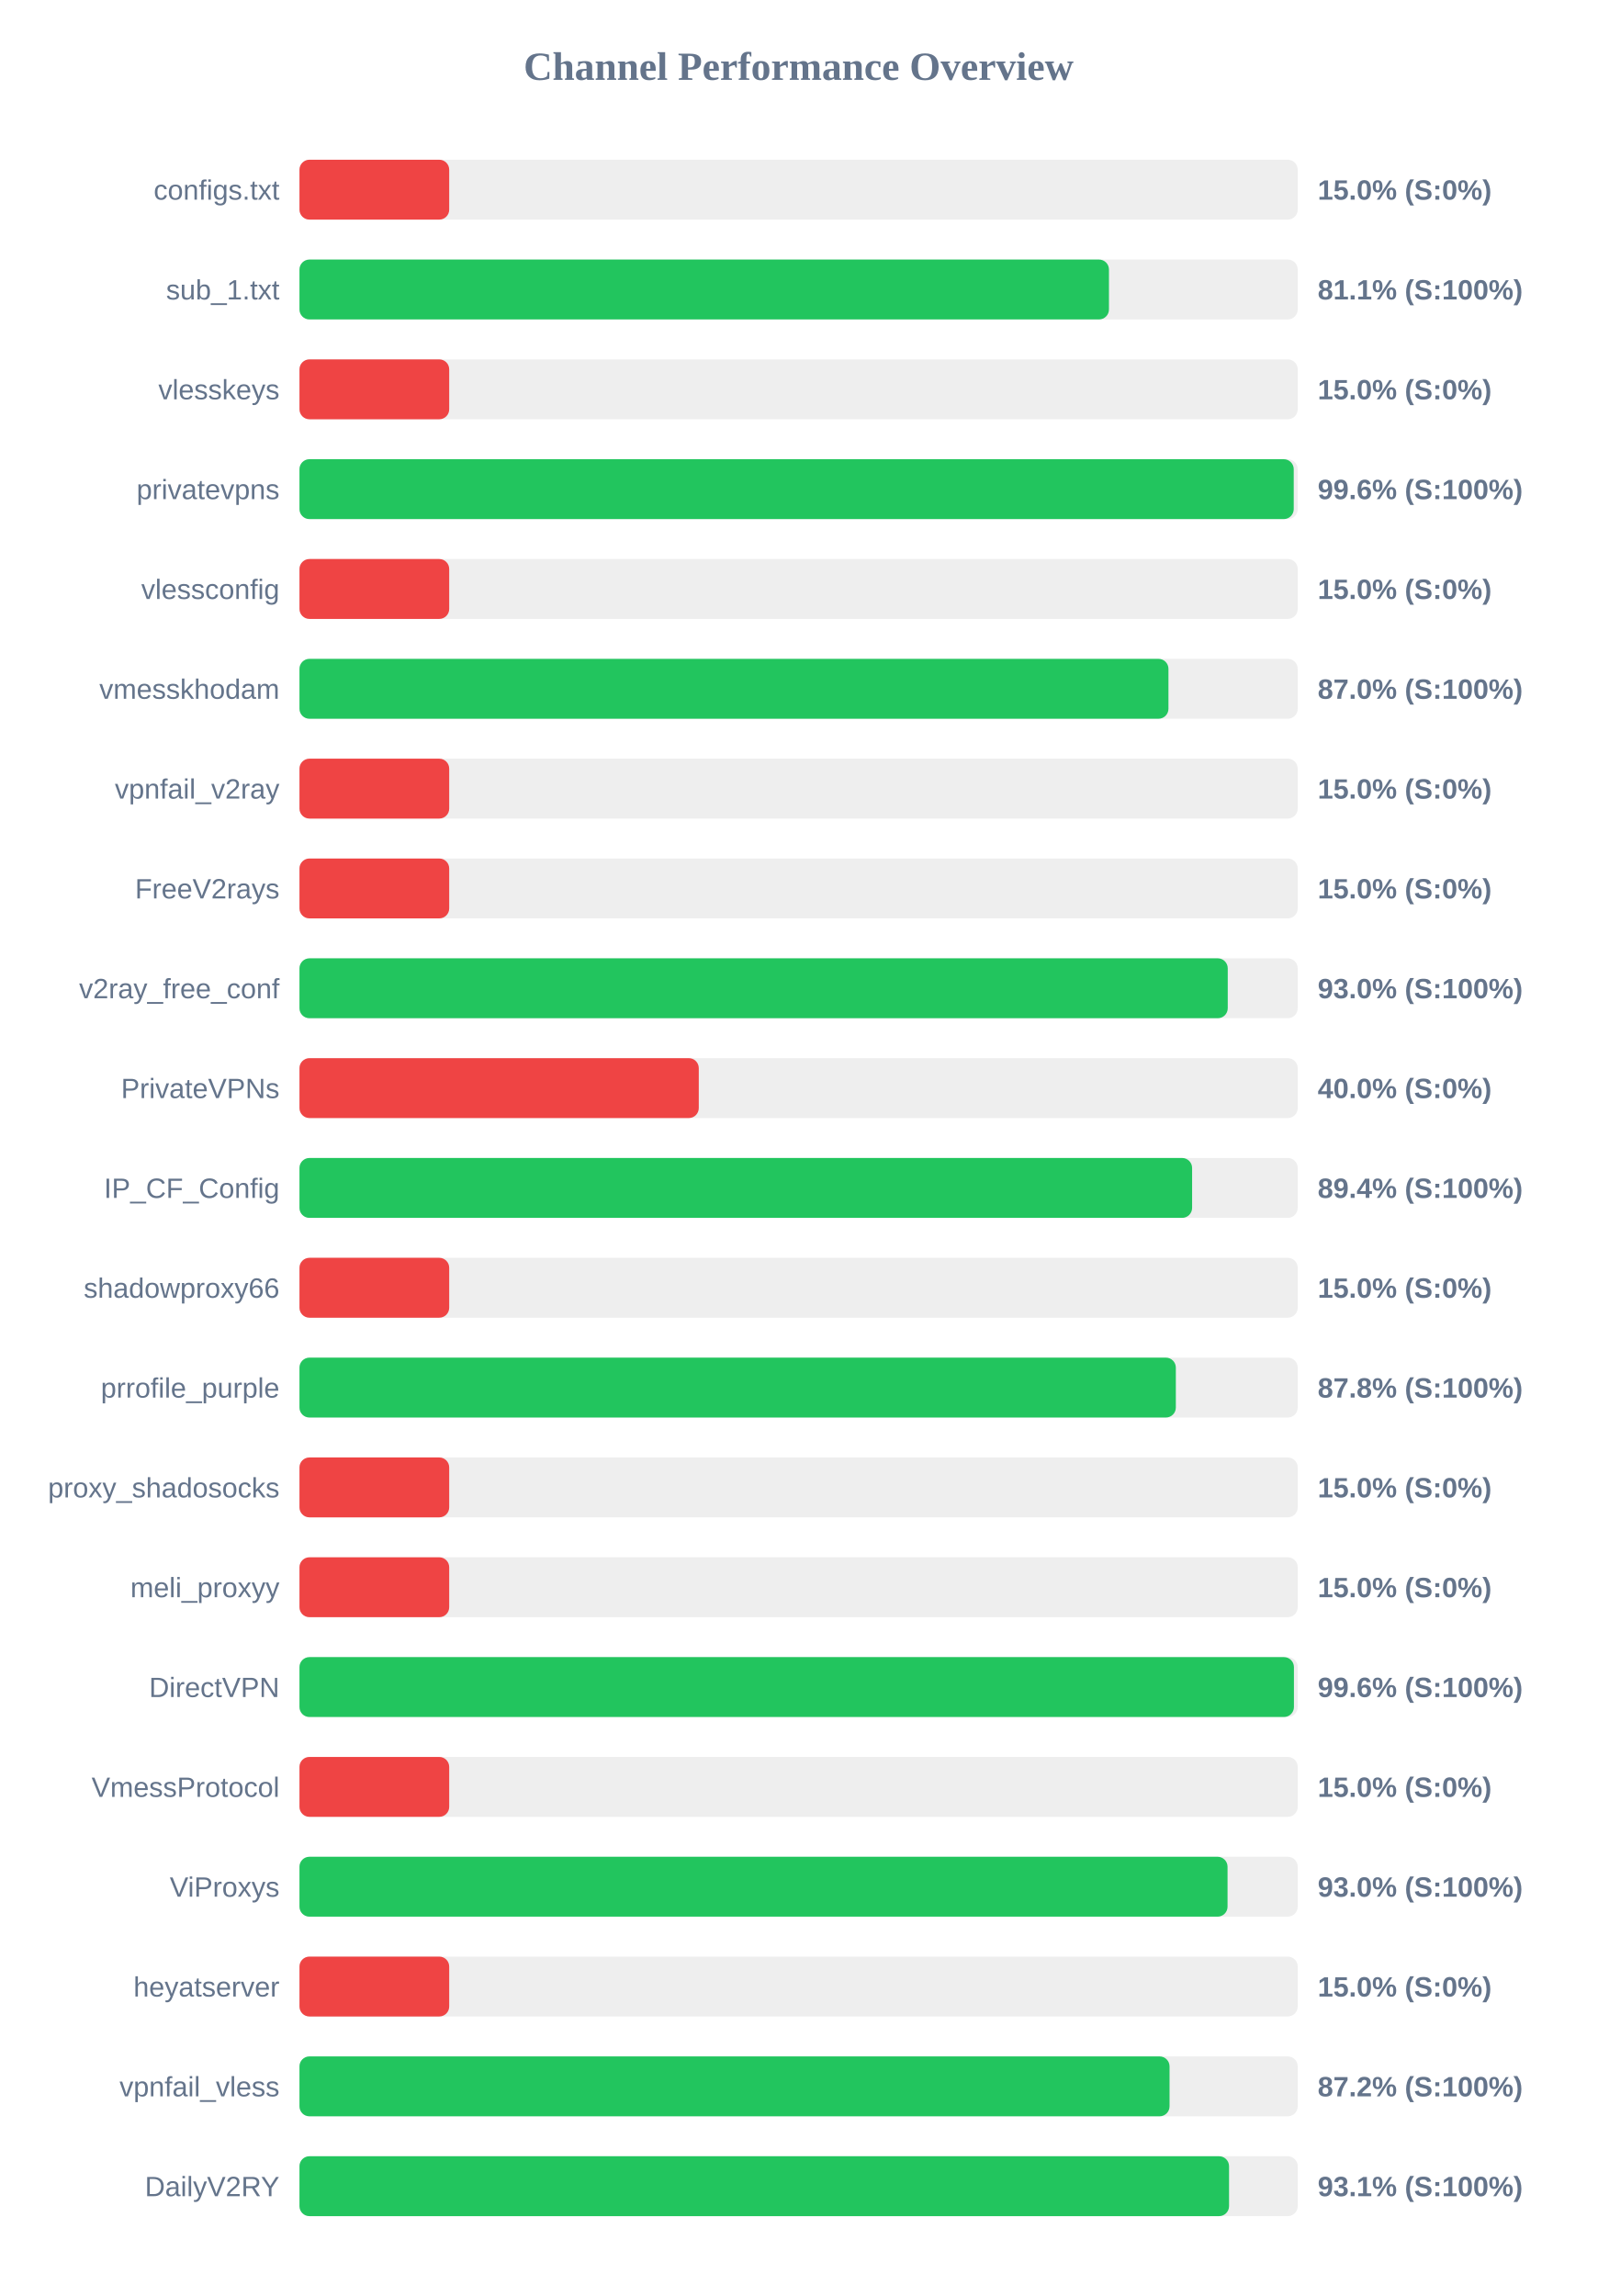
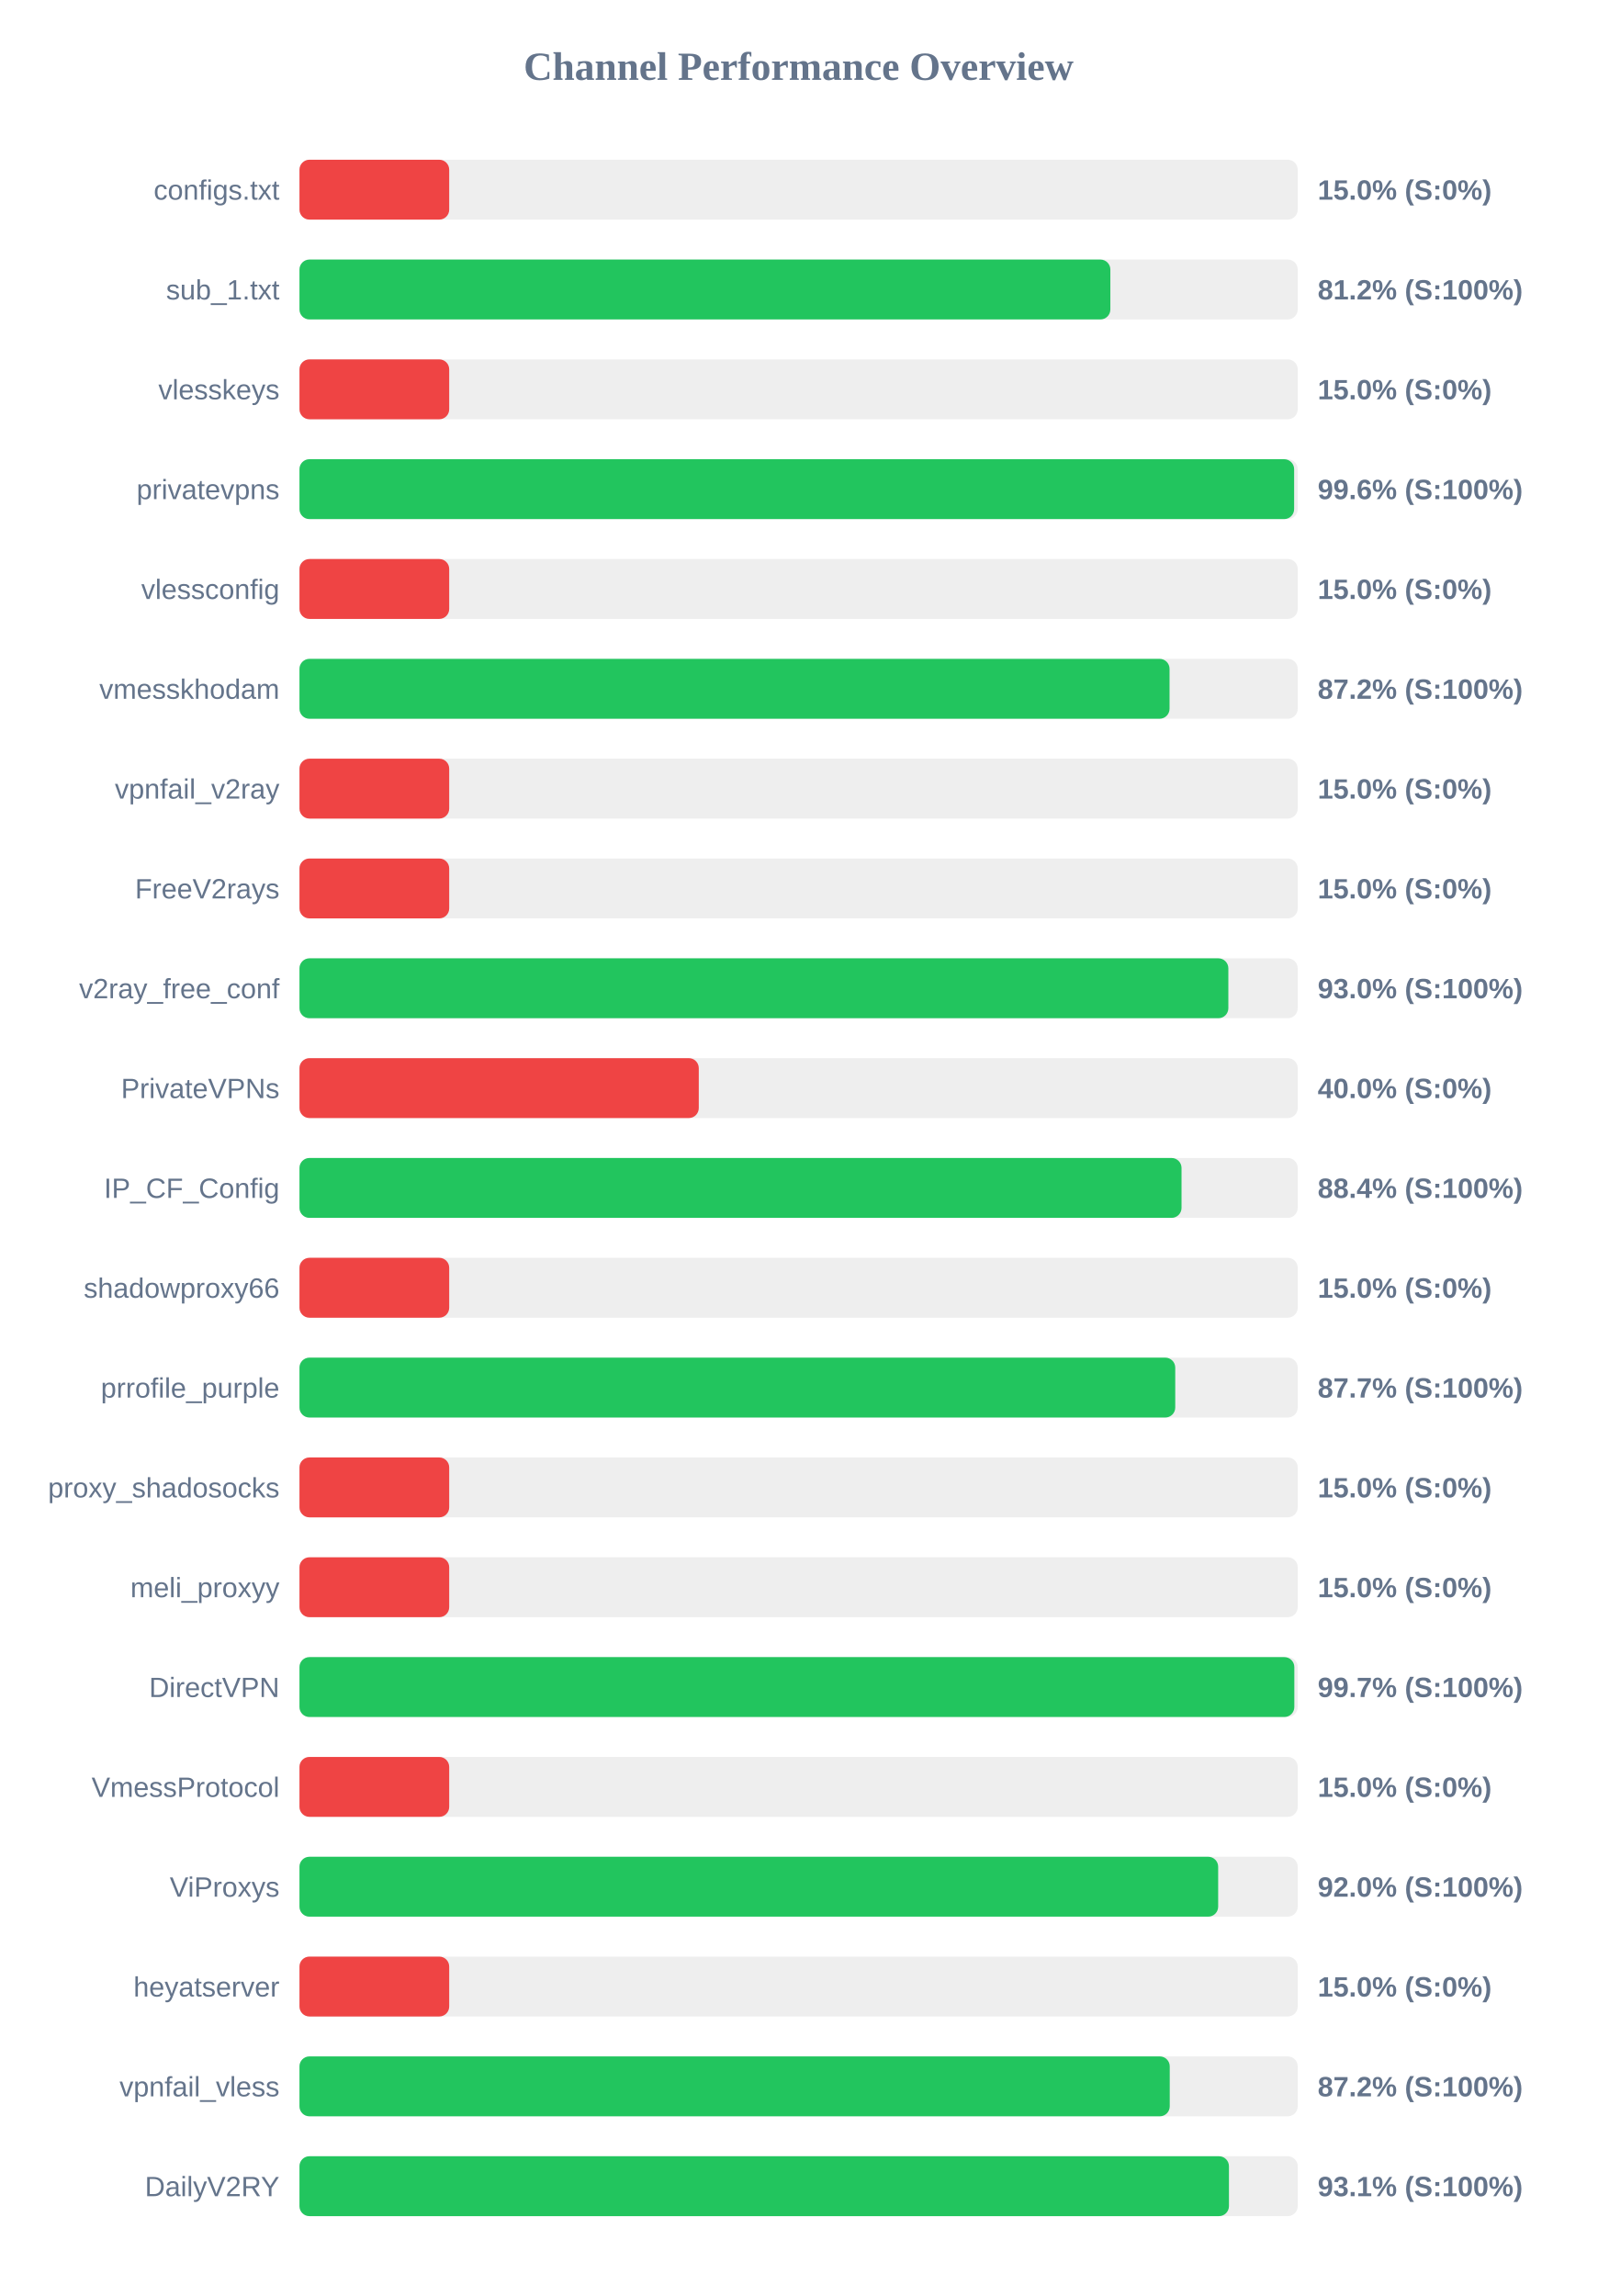
<svg xmlns="http://www.w3.org/2000/svg" width="800" height="1150" version="1.1">
  <style>
        .row { font: 14px Arial; fill: #64748b; }
        .score { font: bold 14px Arial; fill: #64748b; }
    </style>
  <text x="400" y="40" text-anchor="middle" font-size="20px" font-weight="bold" fill="#64748b">Channel Performance Overview</text>
  <rect x="150" y="80" width="500" height="30" fill="#eee" rx="5" />
  <rect x="150" y="80" width="75.0" height="30" fill="#ef4444" rx="5" />
  <text x="140" y="100" text-anchor="end" class="row">configs.txt</text>
  <text x="660" y="100" text-anchor="start" class="score">15.0% (S:0%)</text>
  <rect x="150" y="130" width="500" height="30" fill="#eee" rx="5" />
-   <rect x="150" y="130" width="405.45" height="30" fill="#22c55e" rx="5" />
+   <rect x="150" y="130" width="406.15" height="30" fill="#22c55e" rx="5" />
  <text x="140" y="150" text-anchor="end" class="row">sub_1.txt</text>
-   <text x="660" y="150" text-anchor="start" class="score">81.1% (S:100%)</text>
+   <text x="660" y="150" text-anchor="start" class="score">81.2% (S:100%)</text>
  <rect x="150" y="180" width="500" height="30" fill="#eee" rx="5" />
  <rect x="150" y="180" width="75.0" height="30" fill="#ef4444" rx="5" />
  <text x="140" y="200" text-anchor="end" class="row">vlesskeys</text>
  <text x="660" y="200" text-anchor="start" class="score">15.0% (S:0%)</text>
  <rect x="150" y="230" width="500" height="30" fill="#eee" rx="5" />
-   <rect x="150" y="230" width="498.0" height="30" fill="#22c55e" rx="5" />
+   <rect x="150" y="230" width="498.2" height="30" fill="#22c55e" rx="5" />
  <text x="140" y="250" text-anchor="end" class="row">privatevpns</text>
  <text x="660" y="250" text-anchor="start" class="score">99.6% (S:100%)</text>
  <rect x="150" y="280" width="500" height="30" fill="#eee" rx="5" />
  <rect x="150" y="280" width="75.0" height="30" fill="#ef4444" rx="5" />
  <text x="140" y="300" text-anchor="end" class="row">vlessconfig</text>
  <text x="660" y="300" text-anchor="start" class="score">15.0% (S:0%)</text>
  <rect x="150" y="330" width="500" height="30" fill="#eee" rx="5" />
-   <rect x="150" y="330" width="435.25" height="30" fill="#22c55e" rx="5" />
+   <rect x="150" y="330" width="435.8" height="30" fill="#22c55e" rx="5" />
  <text x="140" y="350" text-anchor="end" class="row">vmesskhodam</text>
-   <text x="660" y="350" text-anchor="start" class="score">87.0% (S:100%)</text>
+   <text x="660" y="350" text-anchor="start" class="score">87.2% (S:100%)</text>
  <rect x="150" y="380" width="500" height="30" fill="#eee" rx="5" />
  <rect x="150" y="380" width="75.0" height="30" fill="#ef4444" rx="5" />
  <text x="140" y="400" text-anchor="end" class="row">vpnfail_v2ray</text>
  <text x="660" y="400" text-anchor="start" class="score">15.0% (S:0%)</text>
  <rect x="150" y="430" width="500" height="30" fill="#eee" rx="5" />
  <rect x="150" y="430" width="75.0" height="30" fill="#ef4444" rx="5" />
  <text x="140" y="450" text-anchor="end" class="row">FreeV2rays</text>
  <text x="660" y="450" text-anchor="start" class="score">15.0% (S:0%)</text>
  <rect x="150" y="480" width="500" height="30" fill="#eee" rx="5" />
-   <rect x="150" y="480" width="464.95" height="30" fill="#22c55e" rx="5" />
+   <rect x="150" y="480" width="465.25" height="30" fill="#22c55e" rx="5" />
  <text x="140" y="500" text-anchor="end" class="row">v2ray_free_conf</text>
  <text x="660" y="500" text-anchor="start" class="score">93.0% (S:100%)</text>
  <rect x="150" y="530" width="500" height="30" fill="#eee" rx="5" />
  <rect x="150" y="530" width="200.0" height="30" fill="#ef4444" rx="5" />
  <text x="140" y="550" text-anchor="end" class="row">PrivateVPNs</text>
  <text x="660" y="550" text-anchor="start" class="score">40.0% (S:0%)</text>
  <rect x="150" y="580" width="500" height="30" fill="#eee" rx="5" />
-   <rect x="150" y="580" width="447.1" height="30" fill="#22c55e" rx="5" />
+   <rect x="150" y="580" width="441.8" height="30" fill="#22c55e" rx="5" />
  <text x="140" y="600" text-anchor="end" class="row">IP_CF_Config</text>
-   <text x="660" y="600" text-anchor="start" class="score">89.4% (S:100%)</text>
+   <text x="660" y="600" text-anchor="start" class="score">88.4% (S:100%)</text>
  <rect x="150" y="630" width="500" height="30" fill="#eee" rx="5" />
  <rect x="150" y="630" width="75.0" height="30" fill="#ef4444" rx="5" />
  <text x="140" y="650" text-anchor="end" class="row">shadowproxy66</text>
  <text x="660" y="650" text-anchor="start" class="score">15.0% (S:0%)</text>
  <rect x="150" y="680" width="500" height="30" fill="#eee" rx="5" />
-   <rect x="150" y="680" width="438.95" height="30" fill="#22c55e" rx="5" />
+   <rect x="150" y="680" width="438.65" height="30" fill="#22c55e" rx="5" />
  <text x="140" y="700" text-anchor="end" class="row">prrofile_purple</text>
-   <text x="660" y="700" text-anchor="start" class="score">87.8% (S:100%)</text>
+   <text x="660" y="700" text-anchor="start" class="score">87.7% (S:100%)</text>
  <rect x="150" y="730" width="500" height="30" fill="#eee" rx="5" />
  <rect x="150" y="730" width="75.0" height="30" fill="#ef4444" rx="5" />
  <text x="140" y="750" text-anchor="end" class="row">proxy_shadosocks</text>
  <text x="660" y="750" text-anchor="start" class="score">15.0% (S:0%)</text>
  <rect x="150" y="780" width="500" height="30" fill="#eee" rx="5" />
  <rect x="150" y="780" width="75.0" height="30" fill="#ef4444" rx="5" />
  <text x="140" y="800" text-anchor="end" class="row">meli_proxyy</text>
  <text x="660" y="800" text-anchor="start" class="score">15.0% (S:0%)</text>
  <rect x="150" y="830" width="500" height="30" fill="#eee" rx="5" />
-   <rect x="150" y="830" width="498.1" height="30" fill="#22c55e" rx="5" />
+   <rect x="150" y="830" width="498.3" height="30" fill="#22c55e" rx="5" />
  <text x="140" y="850" text-anchor="end" class="row">DirectVPN</text>
-   <text x="660" y="850" text-anchor="start" class="score">99.6% (S:100%)</text>
+   <text x="660" y="850" text-anchor="start" class="score">99.7% (S:100%)</text>
  <rect x="150" y="880" width="500" height="30" fill="#eee" rx="5" />
  <rect x="150" y="880" width="75.0" height="30" fill="#ef4444" rx="5" />
  <text x="140" y="900" text-anchor="end" class="row">VmessProtocol</text>
  <text x="660" y="900" text-anchor="start" class="score">15.0% (S:0%)</text>
  <rect x="150" y="930" width="500" height="30" fill="#eee" rx="5" />
-   <rect x="150" y="930" width="464.85" height="30" fill="#22c55e" rx="5" />
+   <rect x="150" y="930" width="460.15" height="30" fill="#22c55e" rx="5" />
  <text x="140" y="950" text-anchor="end" class="row">ViProxys</text>
-   <text x="660" y="950" text-anchor="start" class="score">93.0% (S:100%)</text>
+   <text x="660" y="950" text-anchor="start" class="score">92.0% (S:100%)</text>
  <rect x="150" y="980" width="500" height="30" fill="#eee" rx="5" />
  <rect x="150" y="980" width="75.0" height="30" fill="#ef4444" rx="5" />
  <text x="140" y="1000" text-anchor="end" class="row">heyatserver</text>
  <text x="660" y="1000" text-anchor="start" class="score">15.0% (S:0%)</text>
  <rect x="150" y="1030" width="500" height="30" fill="#eee" rx="5" />
-   <rect x="150" y="1030" width="435.8" height="30" fill="#22c55e" rx="5" />
+   <rect x="150" y="1030" width="435.9" height="30" fill="#22c55e" rx="5" />
  <text x="140" y="1050" text-anchor="end" class="row">vpnfail_vless</text>
  <text x="660" y="1050" text-anchor="start" class="score">87.2% (S:100%)</text>
  <rect x="150" y="1080" width="500" height="30" fill="#eee" rx="5" />
-   <rect x="150" y="1080" width="465.6" height="30" fill="#22c55e" rx="5" />
+   <rect x="150" y="1080" width="465.55" height="30" fill="#22c55e" rx="5" />
  <text x="140" y="1100" text-anchor="end" class="row">DailyV2RY</text>
  <text x="660" y="1100" text-anchor="start" class="score">93.1% (S:100%)</text>
</svg>
